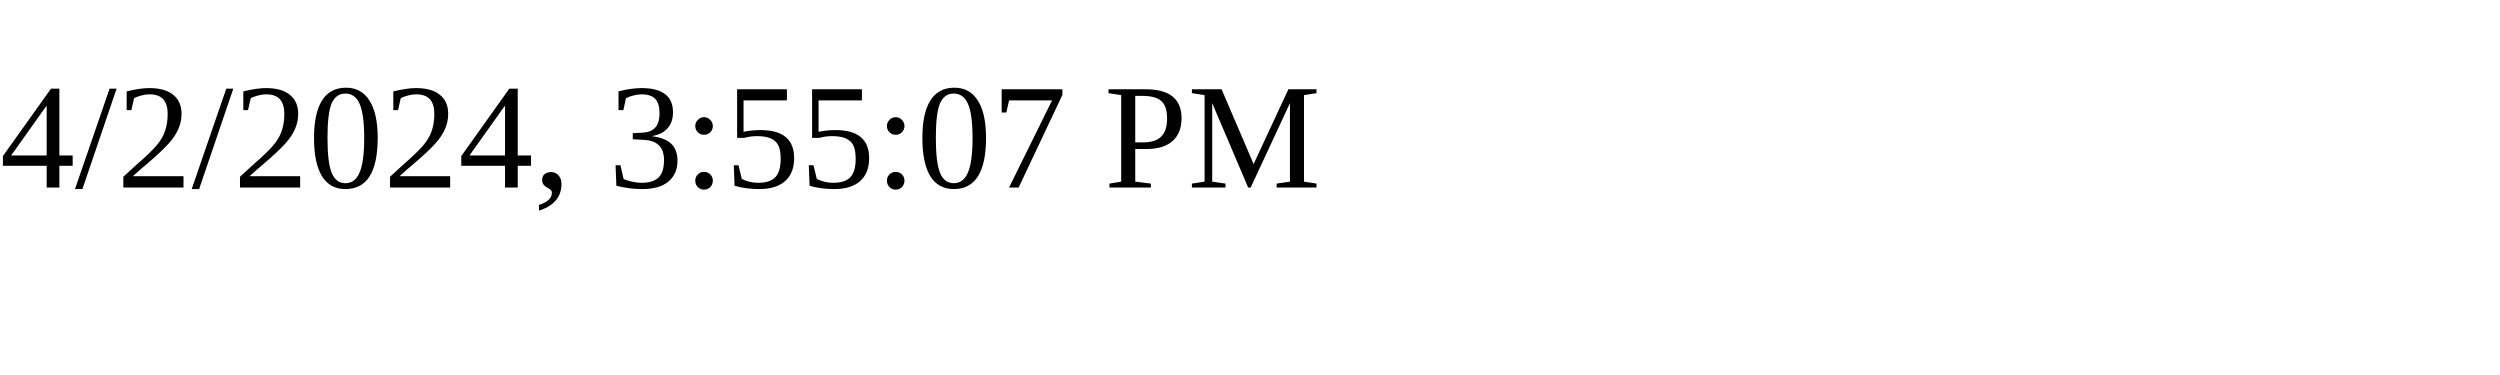
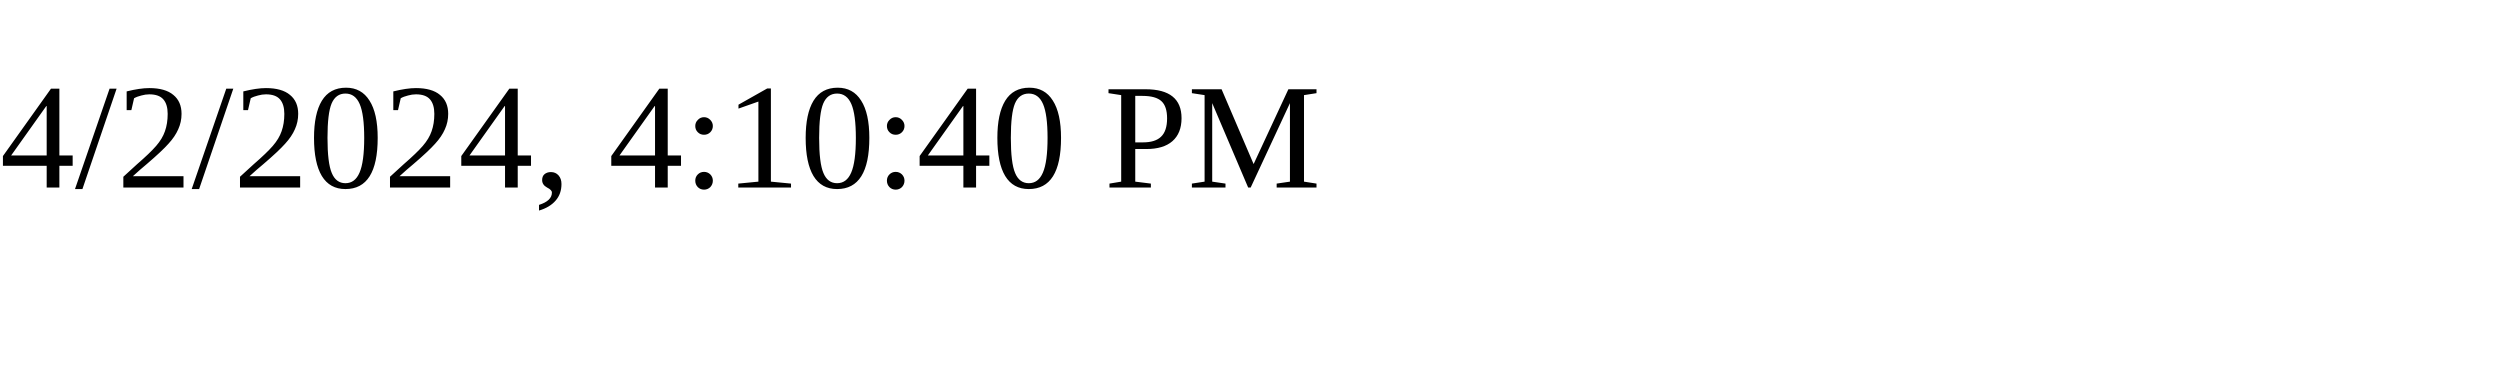
<svg xmlns="http://www.w3.org/2000/svg" height="30" width="200">
-   <text x="0" y="15">4/2/2024, 3:55:07 PM</text>
+   <text x="0" y="15">4/2/2024, 4:10:40 PM</text>
</svg>
